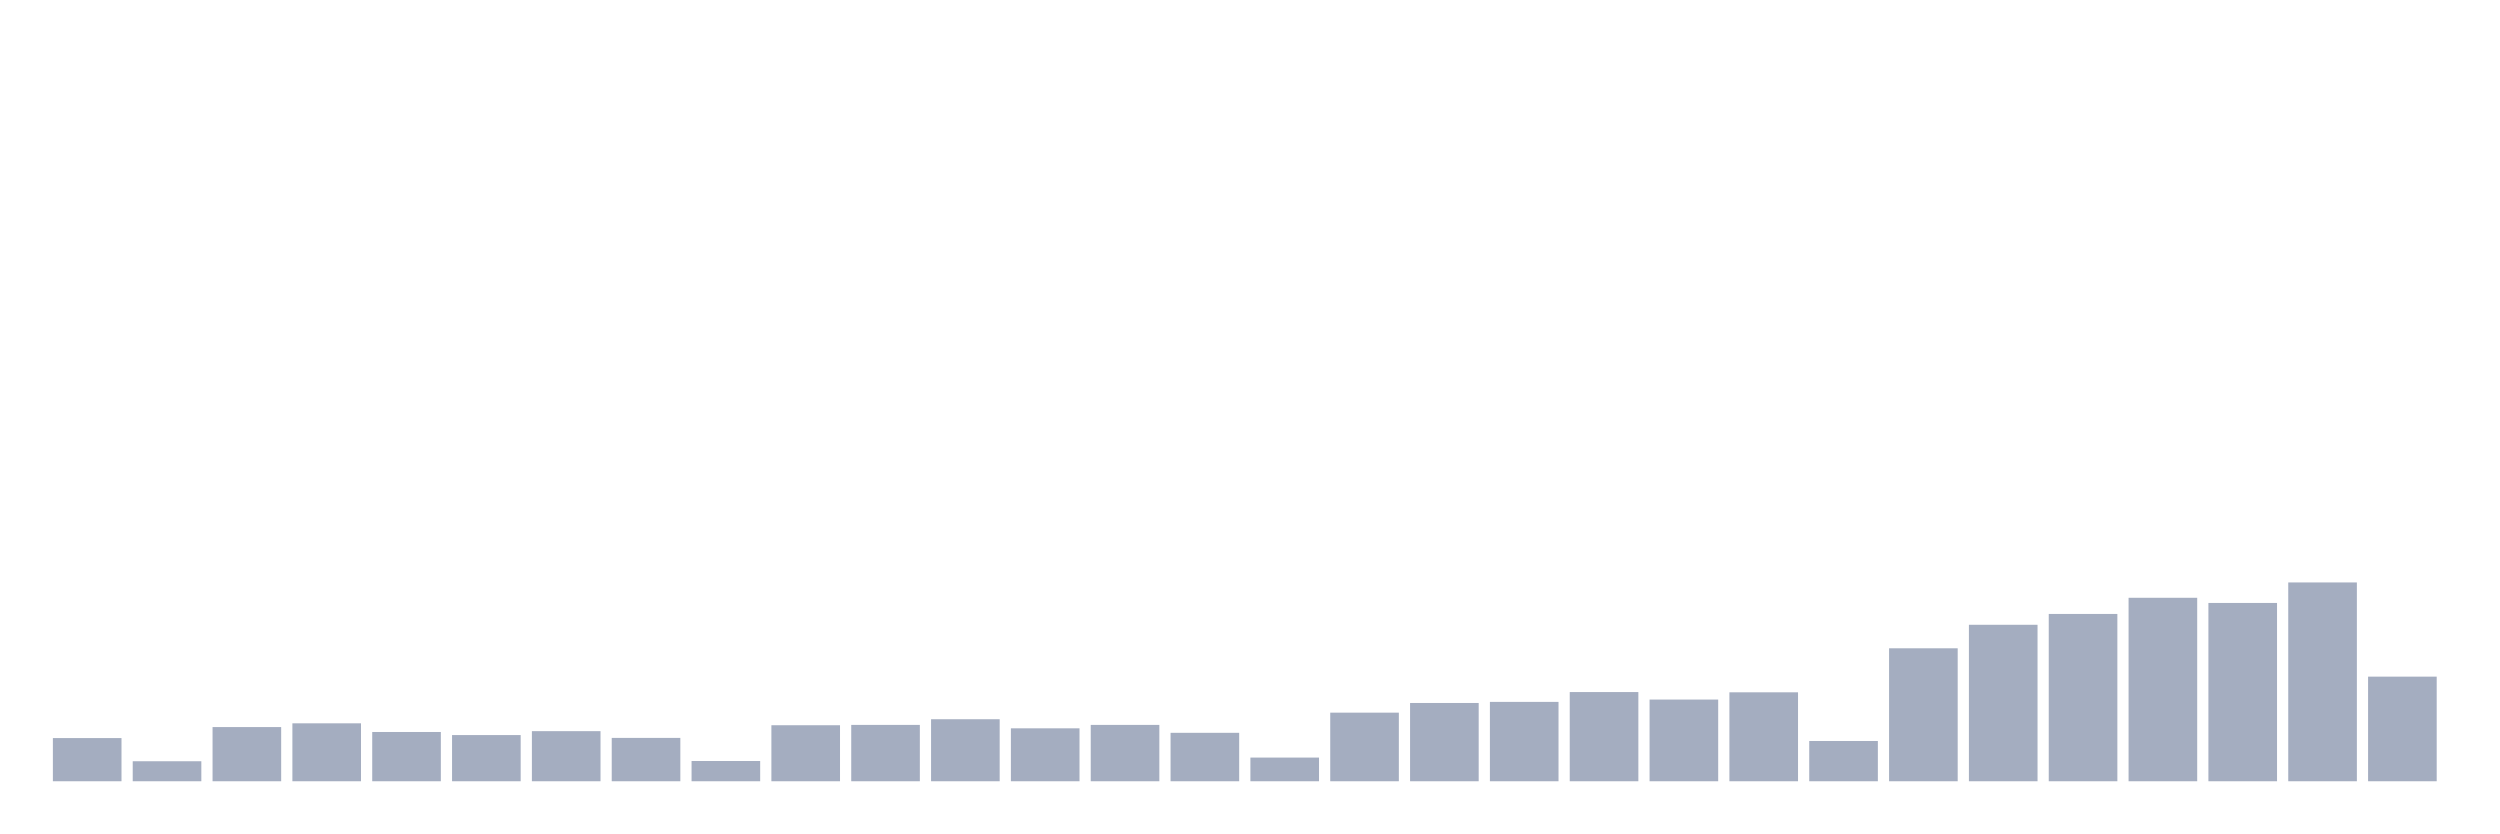
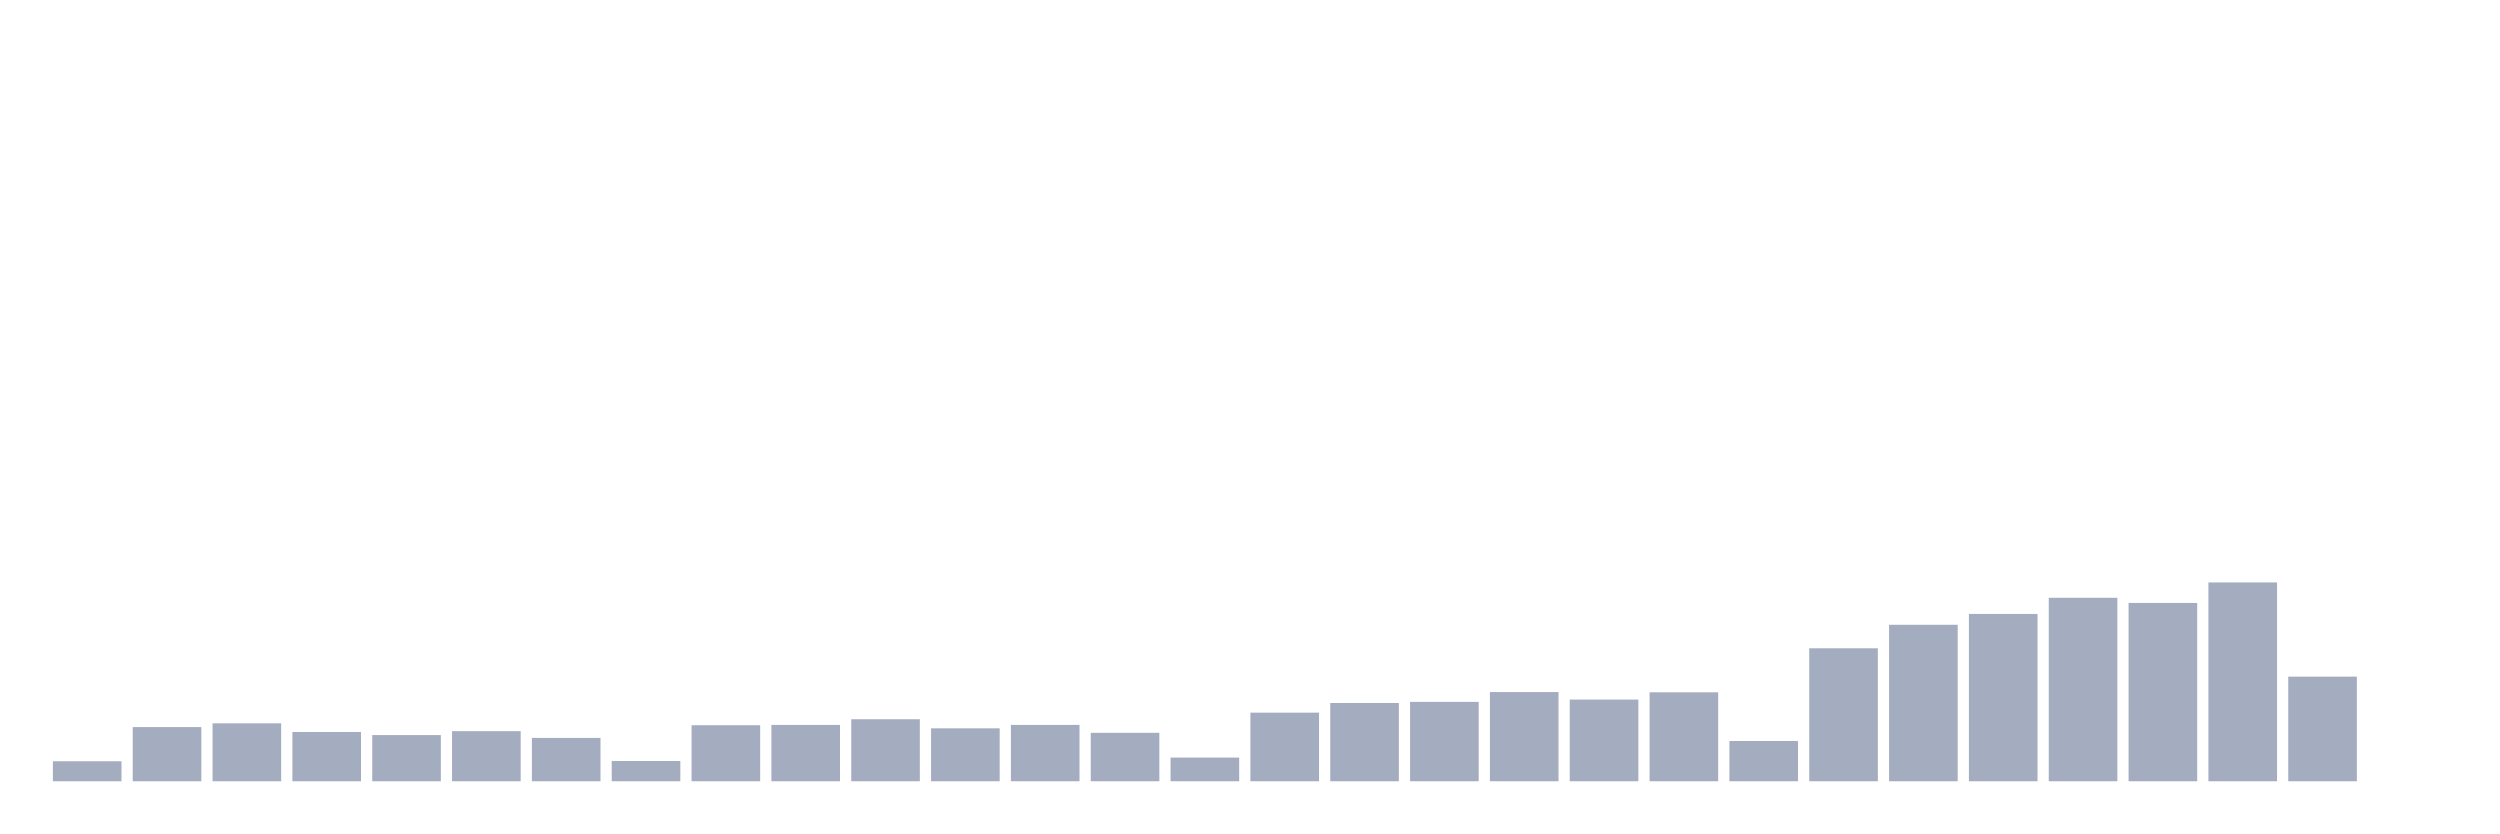
<svg xmlns="http://www.w3.org/2000/svg" viewBox="0 0 480 160">
  <g transform="translate(10,10)">
-     <rect class="bar" x="0.153" width="13.175" y="131.71" height="8.29" fill="rgb(164,173,192)" />
-     <rect class="bar" x="15.482" width="13.175" y="136.159" height="3.841" fill="rgb(164,173,192)" />
-     <rect class="bar" x="30.81" width="13.175" y="129.597" height="10.403" fill="rgb(164,173,192)" />
-     <rect class="bar" x="46.138" width="13.175" y="128.877" height="11.123" fill="rgb(164,173,192)" />
-     <rect class="bar" x="61.466" width="13.175" y="130.541" height="9.459" fill="rgb(164,173,192)" />
-     <rect class="bar" x="76.794" width="13.175" y="131.133" height="8.867" fill="rgb(164,173,192)" />
-     <rect class="bar" x="92.123" width="13.175" y="130.381" height="9.619" fill="rgb(164,173,192)" />
-     <rect class="bar" x="107.451" width="13.175" y="131.678" height="8.322" fill="rgb(164,173,192)" />
-     <rect class="bar" x="122.779" width="13.175" y="136.111" height="3.889" fill="rgb(164,173,192)" />
-     <rect class="bar" x="138.107" width="13.175" y="129.245" height="10.755" fill="rgb(164,173,192)" />
-     <rect class="bar" x="153.436" width="13.175" y="129.181" height="10.819" fill="rgb(164,173,192)" />
-     <rect class="bar" x="168.764" width="13.175" y="128.092" height="11.908" fill="rgb(164,173,192)" />
-     <rect class="bar" x="184.092" width="13.175" y="129.837" height="10.163" fill="rgb(164,173,192)" />
-     <rect class="bar" x="199.42" width="13.175" y="129.181" height="10.819" fill="rgb(164,173,192)" />
-     <rect class="bar" x="214.748" width="13.175" y="130.701" height="9.299" fill="rgb(164,173,192)" />
-     <rect class="bar" x="230.077" width="13.175" y="135.455" height="4.545" fill="rgb(164,173,192)" />
-     <rect class="bar" x="245.405" width="13.175" y="126.828" height="13.172" fill="rgb(164,173,192)" />
-     <rect class="bar" x="260.733" width="13.175" y="124.972" height="15.028" fill="rgb(164,173,192)" />
-     <rect class="bar" x="276.061" width="13.175" y="124.763" height="15.237" fill="rgb(164,173,192)" />
-     <rect class="bar" x="291.39" width="13.175" y="122.875" height="17.125" fill="rgb(164,173,192)" />
-     <rect class="bar" x="306.718" width="13.175" y="124.315" height="15.685" fill="rgb(164,173,192)" />
-     <rect class="bar" x="322.046" width="13.175" y="122.923" height="17.077" fill="rgb(164,173,192)" />
-     <rect class="bar" x="337.374" width="13.175" y="132.27" height="7.73" fill="rgb(164,173,192)" />
-     <rect class="bar" x="352.702" width="13.175" y="114.472" height="25.528" fill="rgb(164,173,192)" />
-     <rect class="bar" x="368.031" width="13.175" y="109.959" height="30.041" fill="rgb(164,173,192)" />
-     <rect class="bar" x="383.359" width="13.175" y="107.878" height="32.122" fill="rgb(164,173,192)" />
-     <rect class="bar" x="398.687" width="13.175" y="104.774" height="35.226" fill="rgb(164,173,192)" />
-     <rect class="bar" x="414.015" width="13.175" y="105.766" height="34.234" fill="rgb(164,173,192)" />
-     <rect class="bar" x="429.344" width="13.175" y="101.829" height="38.171" fill="rgb(164,173,192)" />
-     <rect class="bar" x="444.672" width="13.175" y="119.914" height="20.086" fill="rgb(164,173,192)" />
+     <rect class="bar" x="0.153" width="13.175" y="136.159" height="3.841" fill="rgb(164,173,192)" />
+     <rect class="bar" x="15.482" width="13.175" y="129.597" height="10.403" fill="rgb(164,173,192)" />
+     <rect class="bar" x="30.81" width="13.175" y="128.877" height="11.123" fill="rgb(164,173,192)" />
+     <rect class="bar" x="46.138" width="13.175" y="130.541" height="9.459" fill="rgb(164,173,192)" />
+     <rect class="bar" x="61.466" width="13.175" y="131.133" height="8.867" fill="rgb(164,173,192)" />
+     <rect class="bar" x="76.794" width="13.175" y="130.381" height="9.619" fill="rgb(164,173,192)" />
+     <rect class="bar" x="92.123" width="13.175" y="131.678" height="8.322" fill="rgb(164,173,192)" />
+     <rect class="bar" x="107.451" width="13.175" y="136.111" height="3.889" fill="rgb(164,173,192)" />
+     <rect class="bar" x="122.779" width="13.175" y="129.245" height="10.755" fill="rgb(164,173,192)" />
+     <rect class="bar" x="138.107" width="13.175" y="129.181" height="10.819" fill="rgb(164,173,192)" />
+     <rect class="bar" x="153.436" width="13.175" y="128.092" height="11.908" fill="rgb(164,173,192)" />
+     <rect class="bar" x="168.764" width="13.175" y="129.837" height="10.163" fill="rgb(164,173,192)" />
+     <rect class="bar" x="184.092" width="13.175" y="129.181" height="10.819" fill="rgb(164,173,192)" />
+     <rect class="bar" x="199.42" width="13.175" y="130.701" height="9.299" fill="rgb(164,173,192)" />
+     <rect class="bar" x="214.748" width="13.175" y="135.455" height="4.545" fill="rgb(164,173,192)" />
+     <rect class="bar" x="230.077" width="13.175" y="126.828" height="13.172" fill="rgb(164,173,192)" />
+     <rect class="bar" x="245.405" width="13.175" y="124.972" height="15.028" fill="rgb(164,173,192)" />
+     <rect class="bar" x="260.733" width="13.175" y="124.763" height="15.237" fill="rgb(164,173,192)" />
+     <rect class="bar" x="276.061" width="13.175" y="122.875" height="17.125" fill="rgb(164,173,192)" />
+     <rect class="bar" x="291.39" width="13.175" y="124.315" height="15.685" fill="rgb(164,173,192)" />
+     <rect class="bar" x="306.718" width="13.175" y="122.923" height="17.077" fill="rgb(164,173,192)" />
+     <rect class="bar" x="322.046" width="13.175" y="132.27" height="7.73" fill="rgb(164,173,192)" />
+     <rect class="bar" x="337.374" width="13.175" y="114.472" height="25.528" fill="rgb(164,173,192)" />
+     <rect class="bar" x="352.702" width="13.175" y="109.959" height="30.041" fill="rgb(164,173,192)" />
+     <rect class="bar" x="368.031" width="13.175" y="107.878" height="32.122" fill="rgb(164,173,192)" />
+     <rect class="bar" x="383.359" width="13.175" y="104.774" height="35.226" fill="rgb(164,173,192)" />
+     <rect class="bar" x="398.687" width="13.175" y="105.766" height="34.234" fill="rgb(164,173,192)" />
+     <rect class="bar" x="414.015" width="13.175" y="101.829" height="38.171" fill="rgb(164,173,192)" />
+     <rect class="bar" x="429.344" width="13.175" y="119.914" height="20.086" fill="rgb(164,173,192)" />
+     <rect class="bar" x="444.672" width="13.175" y="140" height="0" fill="rgb(164,173,192)" />
  </g>
</svg>
